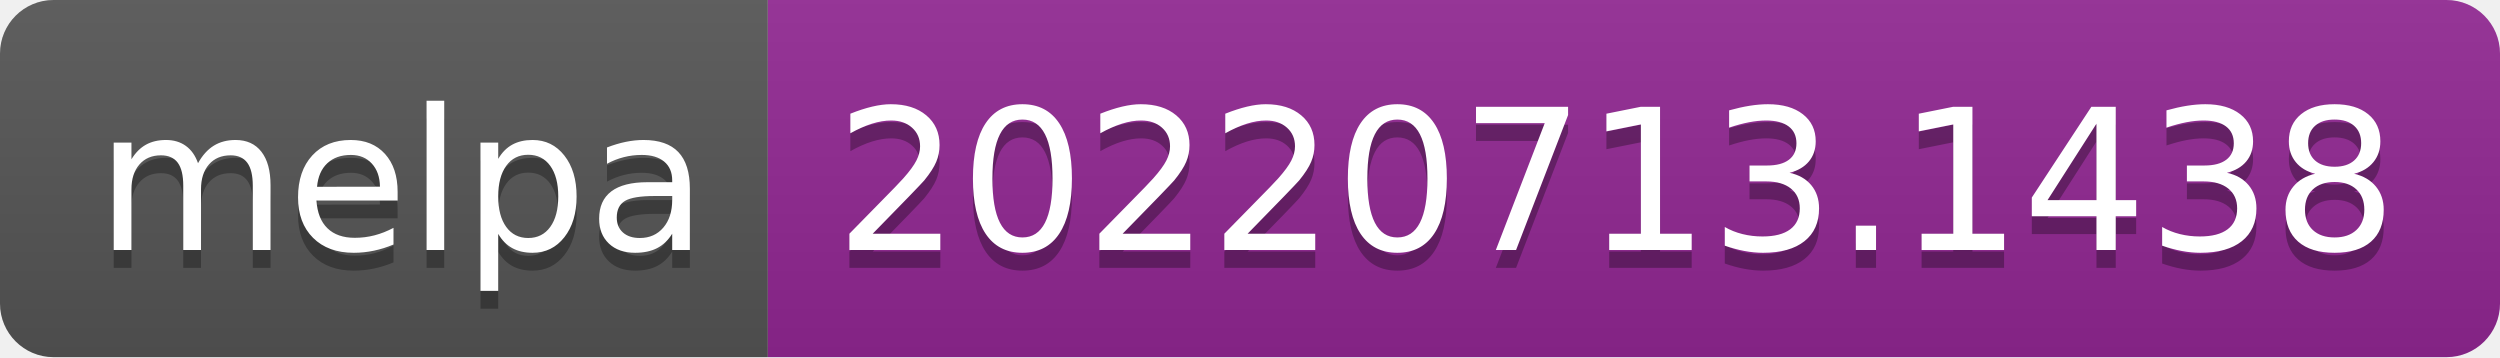
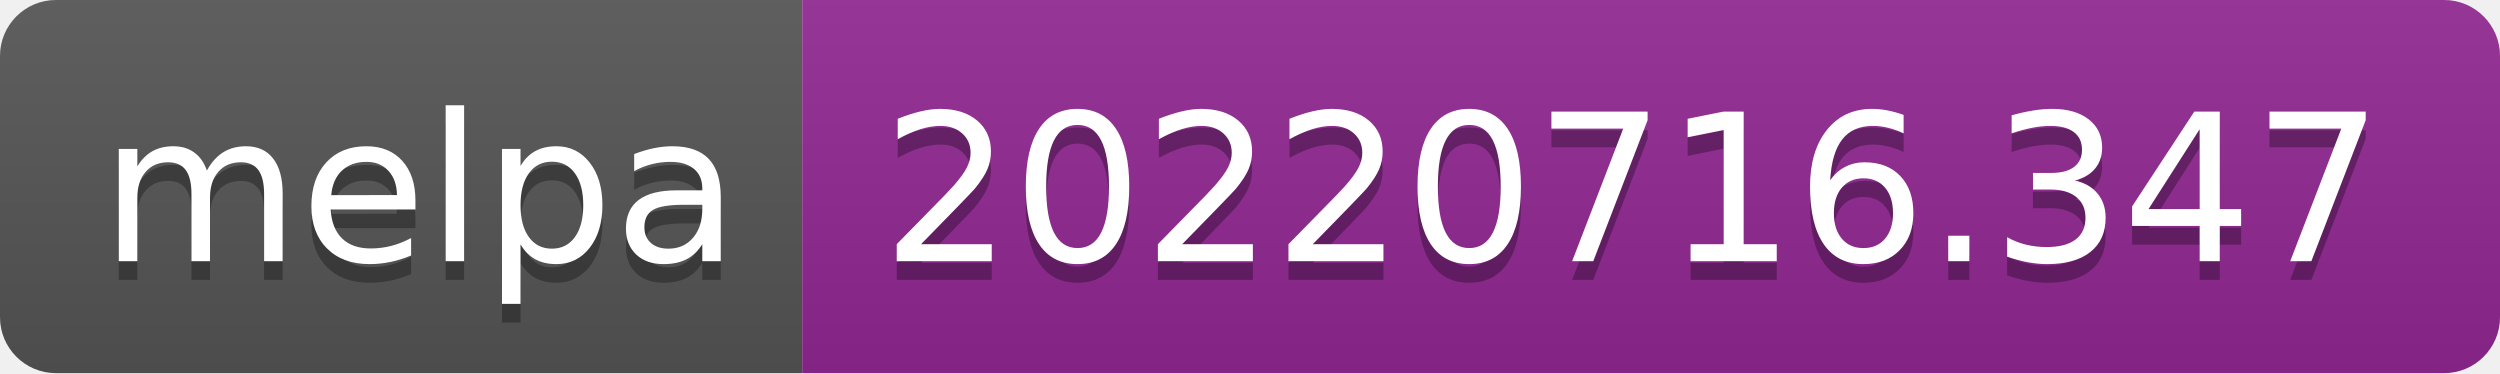
- <svg xmlns="http://www.w3.org/2000/svg" width="140" height="20" role="img" aria-label="melpa: 20220713.1438">
+ <svg xmlns="http://www.w3.org/2000/svg" width="134" height="20" role="img" aria-label="melpa: 20220716.347">
  <linearGradient id="s" x2="0" y2="100%">
    <stop offset="0" stop-color="#bbb" stop-opacity=".1" />
    <stop offset="1" stop-opacity=".1" />
  </linearGradient>
  <clipPath id="r">
-     <rect width="140" height="20" rx="3" fill="#fff" />
+     <rect width="134" height="20" rx="3" fill="#fff" />
  </clipPath>
  <g clip-path="url(#r)">
    <rect width="43" height="20" fill="#555" />
-     <rect x="43" width="97" height="20" fill="#922793" />
-     <rect width="140" height="20" fill="url(#s)" />
+     <rect x="43" width="91" height="20" fill="#922793" />
+     <rect width="134" height="20" fill="url(#s)" />
  </g>
  <g fill="#fff" text-anchor="middle" font-family="Verdana,Geneva,DejaVu Sans,sans-serif" text-rendering="geometricPrecision" font-size="110">
    <text aria-hidden="true" x="225" y="150" fill="#010101" fill-opacity=".3" transform="scale(.1)" textLength="330">melpa</text>
    <text x="225" y="140" transform="scale(.1)" fill="#fff" textLength="330">melpa</text>
-     <text aria-hidden="true" x="905" y="150" fill="#010101" fill-opacity=".3" transform="scale(.1)" textLength="870">20220713.1438</text>
-     <text x="905" y="140" transform="scale(.1)" fill="#fff" textLength="870">20220713.1438</text>
+     <text aria-hidden="true" x="875" y="150" fill="#010101" fill-opacity=".3" transform="scale(.1)" textLength="810">20220716.347</text>
+     <text x="875" y="140" transform="scale(.1)" fill="#fff" textLength="810">20220716.347</text>
  </g>
</svg>
